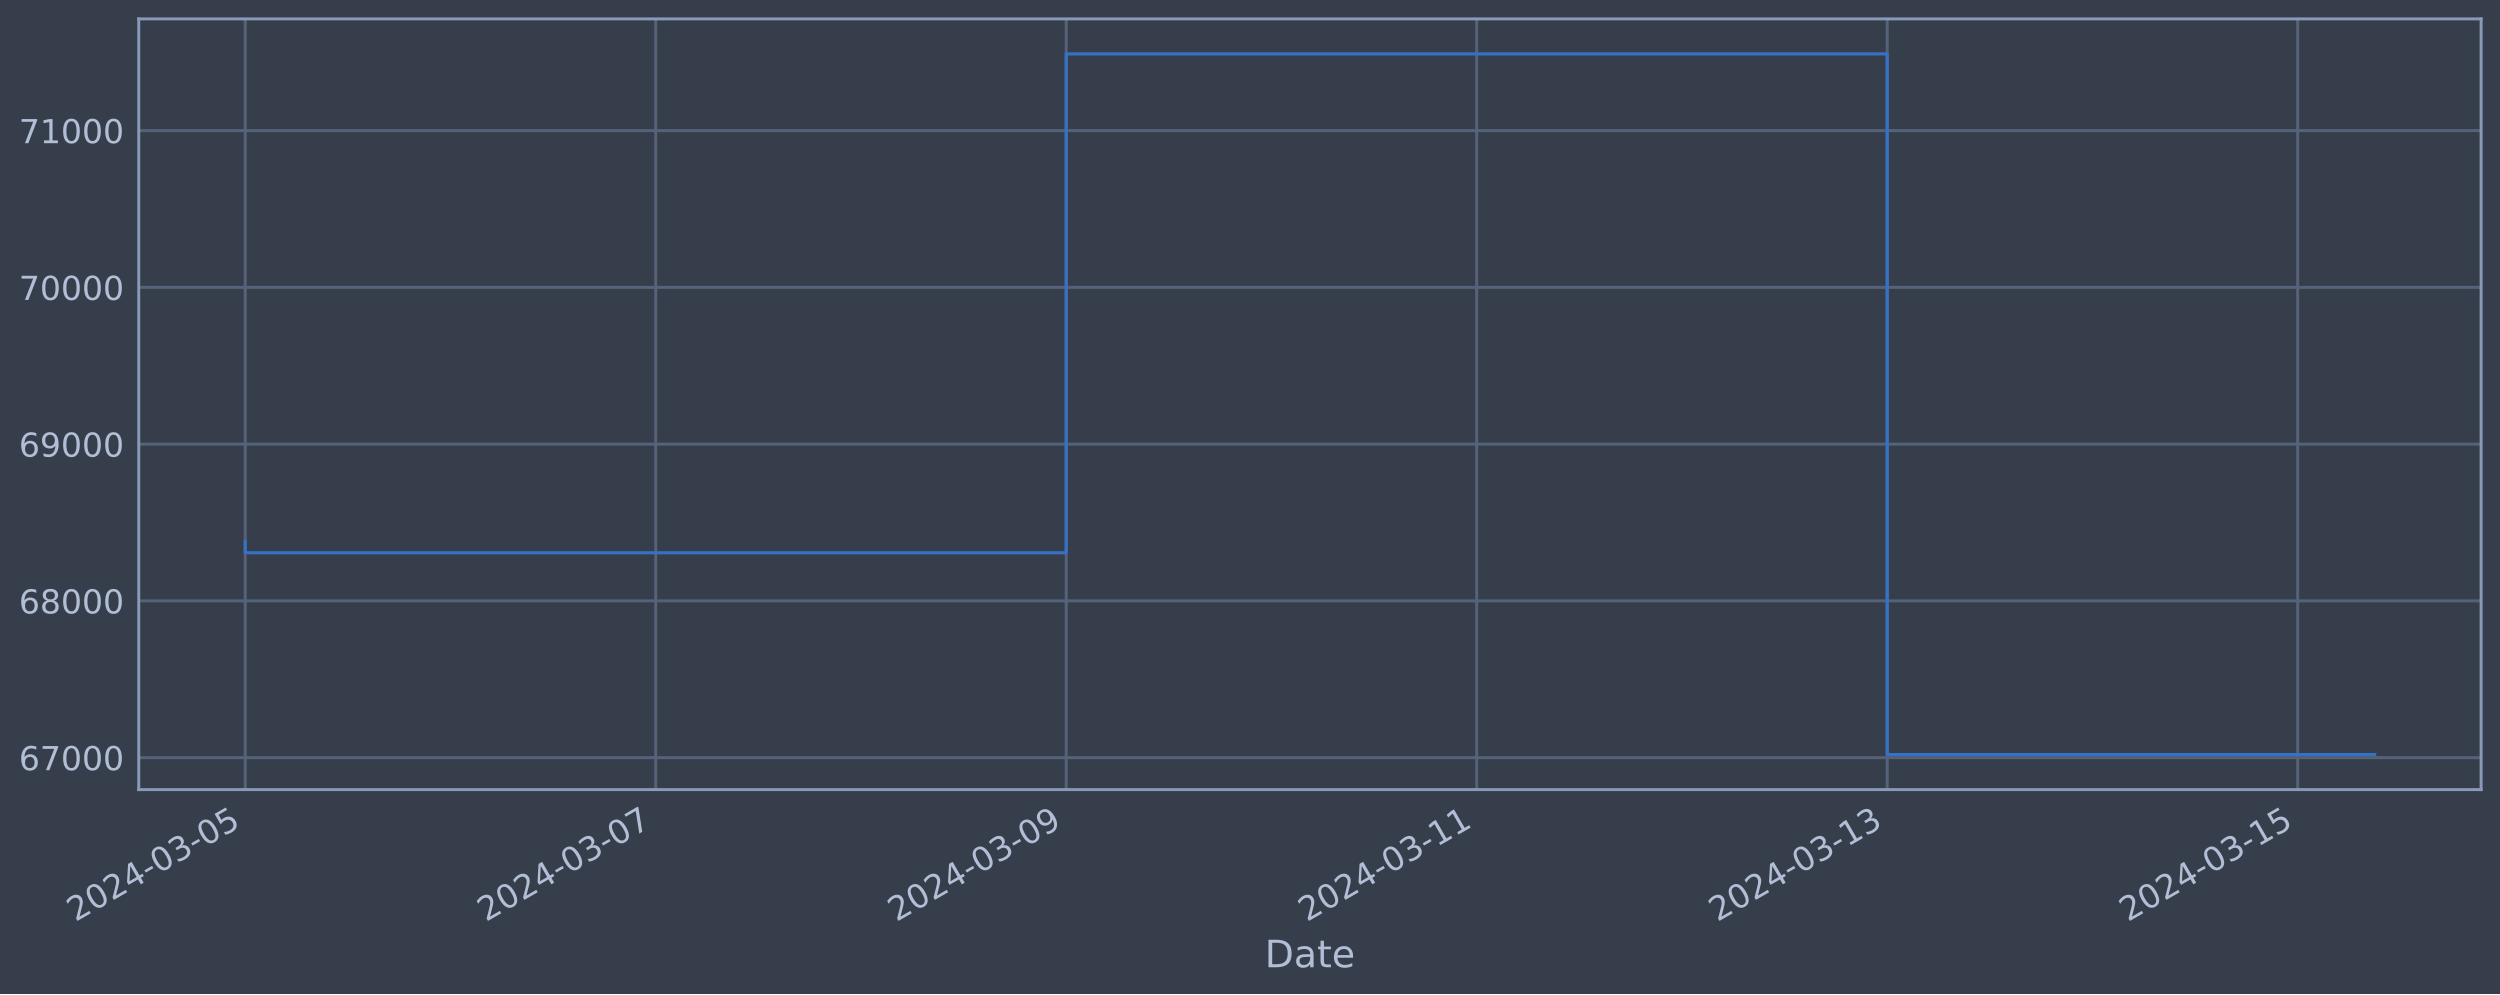
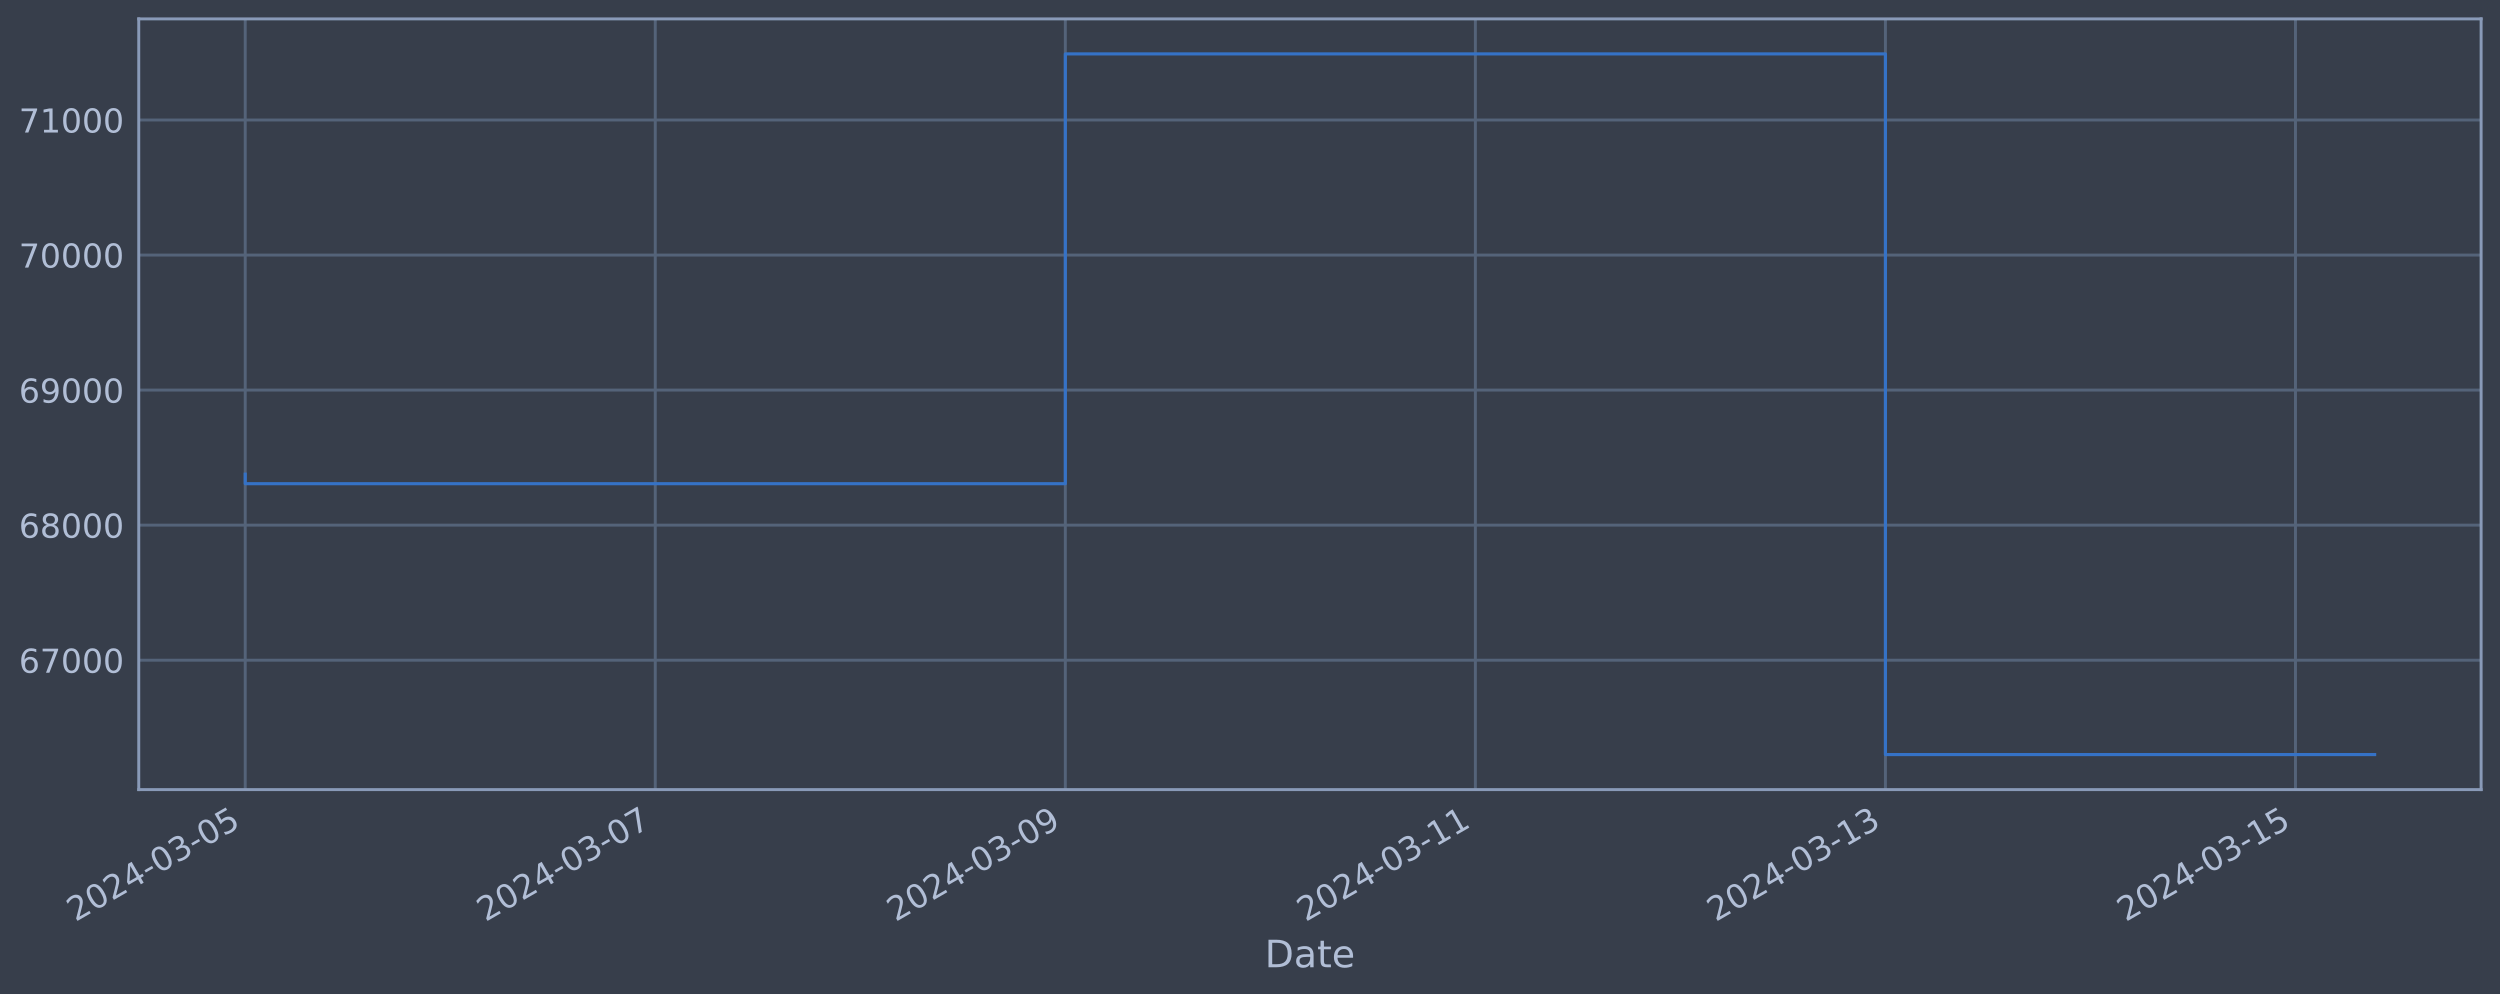
<svg xmlns="http://www.w3.org/2000/svg" xmlns:xlink="http://www.w3.org/1999/xlink" width="952.884pt" height="378.87pt" viewBox="0 0 952.884 378.87" version="1.1">
  <defs>
    <style type="text/css">*{stroke-linejoin: round; stroke-linecap: butt}</style>
  </defs>
  <g id="figure_1">
    <g id="patch_1">
      <path d="M 0 378.87  L 952.884 378.87  L 952.884 0  L 0 0  z " style="fill: #373e4b" />
    </g>
    <g id="axes_1">
      <g id="patch_2">
        <path d="M 52.884 300.96  L 945.684 300.96  L 945.684 7.2  L 52.884 7.2  z " style="fill: #373e4b" />
      </g>
      <g id="matplotlib.axis_1">
        <g id="xtick_1">
          <g id="line2d_1">
-             <path d="M 93.466 300.96  L 93.466 7.2  " clip-path="url(#p91aca32ff4)" style="fill: none; stroke: #546379; stroke-width: 1.12; stroke-linecap: square" />
+             <path d="M 93.466 300.96  L 93.466 7.2  " clip-path="url(#pc23f6834bc)" style="fill: none; stroke: #546379; stroke-width: 1.12; stroke-linecap: square" />
          </g>
          <g id="line2d_2" />
          <g id="text_1">
            <g style="fill: #b1bed6" transform="translate(28.74006 351.4642) rotate(-30) scale(0.126 -0.126)">
              <defs>
                <path id="DejaVuSans-32" d="M 1228 531  L 3431 531  L 3431 0  L 469 0  L 469 531  Q 828 903 1448 1529  Q 2069 2156 2228 2338  Q 2531 2678 2651 2914  Q 2772 3150 2772 3378  Q 2772 3750 2511 3984  Q 2250 4219 1831 4219  Q 1534 4219 1204 4116  Q 875 4013 500 3803  L 500 4441  Q 881 4594 1212 4672  Q 1544 4750 1819 4750  Q 2544 4750 2975 4387  Q 3406 4025 3406 3419  Q 3406 3131 3298 2873  Q 3191 2616 2906 2266  Q 2828 2175 2409 1742  Q 1991 1309 1228 531  z " transform="scale(0.015625)" />
                <path id="DejaVuSans-30" d="M 2034 4250  Q 1547 4250 1301 3770  Q 1056 3291 1056 2328  Q 1056 1369 1301 889  Q 1547 409 2034 409  Q 2525 409 2770 889  Q 3016 1369 3016 2328  Q 3016 3291 2770 3770  Q 2525 4250 2034 4250  z M 2034 4750  Q 2819 4750 3233 4129  Q 3647 3509 3647 2328  Q 3647 1150 3233 529  Q 2819 -91 2034 -91  Q 1250 -91 836 529  Q 422 1150 422 2328  Q 422 3509 836 4129  Q 1250 4750 2034 4750  z " transform="scale(0.015625)" />
                <path id="DejaVuSans-34" d="M 2419 4116  L 825 1625  L 2419 1625  L 2419 4116  z M 2253 4666  L 3047 4666  L 3047 1625  L 3713 1625  L 3713 1100  L 3047 1100  L 3047 0  L 2419 0  L 2419 1100  L 313 1100  L 313 1709  L 2253 4666  z " transform="scale(0.015625)" />
                <path id="DejaVuSans-2d" d="M 313 2009  L 1997 2009  L 1997 1497  L 313 1497  L 313 2009  z " transform="scale(0.015625)" />
                <path id="DejaVuSans-33" d="M 2597 2516  Q 3050 2419 3304 2112  Q 3559 1806 3559 1356  Q 3559 666 3084 287  Q 2609 -91 1734 -91  Q 1441 -91 1130 -33  Q 819 25 488 141  L 488 750  Q 750 597 1062 519  Q 1375 441 1716 441  Q 2309 441 2620 675  Q 2931 909 2931 1356  Q 2931 1769 2642 2001  Q 2353 2234 1838 2234  L 1294 2234  L 1294 2753  L 1863 2753  Q 2328 2753 2575 2939  Q 2822 3125 2822 3475  Q 2822 3834 2567 4026  Q 2313 4219 1838 4219  Q 1578 4219 1281 4162  Q 984 4106 628 3988  L 628 4550  Q 988 4650 1302 4700  Q 1616 4750 1894 4750  Q 2613 4750 3031 4423  Q 3450 4097 3450 3541  Q 3450 3153 3228 2886  Q 3006 2619 2597 2516  z " transform="scale(0.015625)" />
                <path id="DejaVuSans-35" d="M 691 4666  L 3169 4666  L 3169 4134  L 1269 4134  L 1269 2991  Q 1406 3038 1543 3061  Q 1681 3084 1819 3084  Q 2600 3084 3056 2656  Q 3513 2228 3513 1497  Q 3513 744 3044 326  Q 2575 -91 1722 -91  Q 1428 -91 1123 -41  Q 819 9 494 109  L 494 744  Q 775 591 1075 516  Q 1375 441 1709 441  Q 2250 441 2565 725  Q 2881 1009 2881 1497  Q 2881 1984 2565 2268  Q 2250 2553 1709 2553  Q 1456 2553 1204 2497  Q 953 2441 691 2322  L 691 4666  z " transform="scale(0.015625)" />
              </defs>
              <use xlink:href="#DejaVuSans-32" />
              <use xlink:href="#DejaVuSans-30" x="63.623" />
              <use xlink:href="#DejaVuSans-32" x="127.246" />
              <use xlink:href="#DejaVuSans-34" x="190.869" />
              <use xlink:href="#DejaVuSans-2d" x="254.492" />
              <use xlink:href="#DejaVuSans-30" x="290.576" />
              <use xlink:href="#DejaVuSans-33" x="354.199" />
              <use xlink:href="#DejaVuSans-2d" x="417.822" />
              <use xlink:href="#DejaVuSans-30" x="453.906" />
              <use xlink:href="#DejaVuSans-35" x="517.529" />
            </g>
          </g>
        </g>
        <g id="xtick_2">
          <g id="line2d_3">
-             <path d="M 249.926 300.96  L 249.926 7.2  " clip-path="url(#p91aca32ff4)" style="fill: none; stroke: #546379; stroke-width: 1.12; stroke-linecap: square" />
+             <path d="M 249.759 300.96  L 249.759 7.2  " clip-path="url(#pc23f6834bc)" style="fill: none; stroke: #546379; stroke-width: 1.12; stroke-linecap: square" />
          </g>
          <g id="line2d_4" />
          <g id="text_2">
-             <g style="fill: #b1bed6" transform="translate(185.2006 351.4642) rotate(-30) scale(0.126 -0.126)">
+             <g style="fill: #b1bed6" transform="translate(185.033 351.4642) rotate(-30) scale(0.126 -0.126)">
              <defs>
                <path id="DejaVuSans-37" d="M 525 4666  L 3525 4666  L 3525 4397  L 1831 0  L 1172 0  L 2766 4134  L 525 4134  L 525 4666  z " transform="scale(0.015625)" />
              </defs>
              <use xlink:href="#DejaVuSans-32" />
              <use xlink:href="#DejaVuSans-30" x="63.623" />
              <use xlink:href="#DejaVuSans-32" x="127.246" />
              <use xlink:href="#DejaVuSans-34" x="190.869" />
              <use xlink:href="#DejaVuSans-2d" x="254.492" />
              <use xlink:href="#DejaVuSans-30" x="290.576" />
              <use xlink:href="#DejaVuSans-33" x="354.199" />
              <use xlink:href="#DejaVuSans-2d" x="417.822" />
              <use xlink:href="#DejaVuSans-30" x="453.906" />
              <use xlink:href="#DejaVuSans-37" x="517.529" />
            </g>
          </g>
        </g>
        <g id="xtick_3">
          <g id="line2d_5">
-             <path d="M 406.387 300.96  L 406.387 7.2  " clip-path="url(#p91aca32ff4)" style="fill: none; stroke: #546379; stroke-width: 1.12; stroke-linecap: square" />
+             <path d="M 406.052 300.96  L 406.052 7.2  " clip-path="url(#pc23f6834bc)" style="fill: none; stroke: #546379; stroke-width: 1.12; stroke-linecap: square" />
          </g>
          <g id="line2d_6" />
          <g id="text_3">
-             <g style="fill: #b1bed6" transform="translate(341.6612 351.4642) rotate(-30) scale(0.126 -0.126)">
+             <g style="fill: #b1bed6" transform="translate(341.326 351.4642) rotate(-30) scale(0.126 -0.126)">
              <defs>
                <path id="DejaVuSans-39" d="M 703 97  L 703 672  Q 941 559 1184 500  Q 1428 441 1663 441  Q 2288 441 2617 861  Q 2947 1281 2994 2138  Q 2813 1869 2534 1725  Q 2256 1581 1919 1581  Q 1219 1581 811 2004  Q 403 2428 403 3163  Q 403 3881 828 4315  Q 1253 4750 1959 4750  Q 2769 4750 3195 4129  Q 3622 3509 3622 2328  Q 3622 1225 3098 567  Q 2575 -91 1691 -91  Q 1453 -91 1209 -44  Q 966 3 703 97  z M 1959 2075  Q 2384 2075 2632 2365  Q 2881 2656 2881 3163  Q 2881 3666 2632 3958  Q 2384 4250 1959 4250  Q 1534 4250 1286 3958  Q 1038 3666 1038 3163  Q 1038 2656 1286 2365  Q 1534 2075 1959 2075  z " transform="scale(0.015625)" />
              </defs>
              <use xlink:href="#DejaVuSans-32" />
              <use xlink:href="#DejaVuSans-30" x="63.623" />
              <use xlink:href="#DejaVuSans-32" x="127.246" />
              <use xlink:href="#DejaVuSans-34" x="190.869" />
              <use xlink:href="#DejaVuSans-2d" x="254.492" />
              <use xlink:href="#DejaVuSans-30" x="290.576" />
              <use xlink:href="#DejaVuSans-33" x="354.199" />
              <use xlink:href="#DejaVuSans-2d" x="417.822" />
              <use xlink:href="#DejaVuSans-30" x="453.906" />
              <use xlink:href="#DejaVuSans-39" x="517.529" />
            </g>
          </g>
        </g>
        <g id="xtick_4">
          <g id="line2d_7">
-             <path d="M 562.847 300.96  L 562.847 7.2  " clip-path="url(#p91aca32ff4)" style="fill: none; stroke: #546379; stroke-width: 1.12; stroke-linecap: square" />
+             <path d="M 562.345 300.96  L 562.345 7.2  " clip-path="url(#pc23f6834bc)" style="fill: none; stroke: #546379; stroke-width: 1.12; stroke-linecap: square" />
          </g>
          <g id="line2d_8" />
          <g id="text_4">
-             <g style="fill: #b1bed6" transform="translate(498.1217 351.4642) rotate(-30) scale(0.126 -0.126)">
+             <g style="fill: #b1bed6" transform="translate(497.619 351.4642) rotate(-30) scale(0.126 -0.126)">
              <defs>
                <path id="DejaVuSans-31" d="M 794 531  L 1825 531  L 1825 4091  L 703 3866  L 703 4441  L 1819 4666  L 2450 4666  L 2450 531  L 3481 531  L 3481 0  L 794 0  L 794 531  z " transform="scale(0.015625)" />
              </defs>
              <use xlink:href="#DejaVuSans-32" />
              <use xlink:href="#DejaVuSans-30" x="63.623" />
              <use xlink:href="#DejaVuSans-32" x="127.246" />
              <use xlink:href="#DejaVuSans-34" x="190.869" />
              <use xlink:href="#DejaVuSans-2d" x="254.492" />
              <use xlink:href="#DejaVuSans-30" x="290.576" />
              <use xlink:href="#DejaVuSans-33" x="354.199" />
              <use xlink:href="#DejaVuSans-2d" x="417.822" />
              <use xlink:href="#DejaVuSans-31" x="453.906" />
              <use xlink:href="#DejaVuSans-31" x="517.529" />
            </g>
          </g>
        </g>
        <g id="xtick_5">
          <g id="line2d_9">
-             <path d="M 719.308 300.96  L 719.308 7.2  " clip-path="url(#p91aca32ff4)" style="fill: none; stroke: #546379; stroke-width: 1.12; stroke-linecap: square" />
+             <path d="M 718.638 300.96  L 718.638 7.2  " clip-path="url(#pc23f6834bc)" style="fill: none; stroke: #546379; stroke-width: 1.12; stroke-linecap: square" />
          </g>
          <g id="line2d_10" />
          <g id="text_5">
-             <g style="fill: #b1bed6" transform="translate(654.5822 351.4642) rotate(-30) scale(0.126 -0.126)">
+             <g style="fill: #b1bed6" transform="translate(653.912 351.4642) rotate(-30) scale(0.126 -0.126)">
              <use xlink:href="#DejaVuSans-32" />
              <use xlink:href="#DejaVuSans-30" x="63.623" />
              <use xlink:href="#DejaVuSans-32" x="127.246" />
              <use xlink:href="#DejaVuSans-34" x="190.869" />
              <use xlink:href="#DejaVuSans-2d" x="254.492" />
              <use xlink:href="#DejaVuSans-30" x="290.576" />
              <use xlink:href="#DejaVuSans-33" x="354.199" />
              <use xlink:href="#DejaVuSans-2d" x="417.822" />
              <use xlink:href="#DejaVuSans-31" x="453.906" />
              <use xlink:href="#DejaVuSans-33" x="517.529" />
            </g>
          </g>
        </g>
        <g id="xtick_6">
          <g id="line2d_11">
-             <path d="M 875.768 300.96  L 875.768 7.2  " clip-path="url(#p91aca32ff4)" style="fill: none; stroke: #546379; stroke-width: 1.12; stroke-linecap: square" />
+             <path d="M 874.931 300.96  L 874.931 7.2  " clip-path="url(#pc23f6834bc)" style="fill: none; stroke: #546379; stroke-width: 1.12; stroke-linecap: square" />
          </g>
          <g id="line2d_12" />
          <g id="text_6">
-             <g style="fill: #b1bed6" transform="translate(811.0428 351.4642) rotate(-30) scale(0.126 -0.126)">
+             <g style="fill: #b1bed6" transform="translate(810.205 351.4642) rotate(-30) scale(0.126 -0.126)">
              <use xlink:href="#DejaVuSans-32" />
              <use xlink:href="#DejaVuSans-30" x="63.623" />
              <use xlink:href="#DejaVuSans-32" x="127.246" />
              <use xlink:href="#DejaVuSans-34" x="190.869" />
              <use xlink:href="#DejaVuSans-2d" x="254.492" />
              <use xlink:href="#DejaVuSans-30" x="290.576" />
              <use xlink:href="#DejaVuSans-33" x="354.199" />
              <use xlink:href="#DejaVuSans-2d" x="417.822" />
              <use xlink:href="#DejaVuSans-31" x="453.906" />
              <use xlink:href="#DejaVuSans-35" x="517.529" />
            </g>
          </g>
        </g>
        <g id="text_7">
          <g style="fill: #b1bed6" transform="translate(482.0746 368.6753) scale(0.144 -0.144)">
            <defs>
              <path id="DejaVuSans-44" d="M 1259 4147  L 1259 519  L 2022 519  Q 2988 519 3436 956  Q 3884 1394 3884 2338  Q 3884 3275 3436 3711  Q 2988 4147 2022 4147  L 1259 4147  z M 628 4666  L 1925 4666  Q 3281 4666 3915 4102  Q 4550 3538 4550 2338  Q 4550 1131 3912 565  Q 3275 0 1925 0  L 628 0  L 628 4666  z " transform="scale(0.015625)" />
              <path id="DejaVuSans-61" d="M 2194 1759  Q 1497 1759 1228 1600  Q 959 1441 959 1056  Q 959 750 1161 570  Q 1363 391 1709 391  Q 2188 391 2477 730  Q 2766 1069 2766 1631  L 2766 1759  L 2194 1759  z M 3341 1997  L 3341 0  L 2766 0  L 2766 531  Q 2569 213 2275 61  Q 1981 -91 1556 -91  Q 1019 -91 701 211  Q 384 513 384 1019  Q 384 1609 779 1909  Q 1175 2209 1959 2209  L 2766 2209  L 2766 2266  Q 2766 2663 2505 2880  Q 2244 3097 1772 3097  Q 1472 3097 1187 3025  Q 903 2953 641 2809  L 641 3341  Q 956 3463 1253 3523  Q 1550 3584 1831 3584  Q 2591 3584 2966 3190  Q 3341 2797 3341 1997  z " transform="scale(0.015625)" />
              <path id="DejaVuSans-74" d="M 1172 4494  L 1172 3500  L 2356 3500  L 2356 3053  L 1172 3053  L 1172 1153  Q 1172 725 1289 603  Q 1406 481 1766 481  L 2356 481  L 2356 0  L 1766 0  Q 1100 0 847 248  Q 594 497 594 1153  L 594 3053  L 172 3053  L 172 3500  L 594 3500  L 594 4494  L 1172 4494  z " transform="scale(0.015625)" />
              <path id="DejaVuSans-65" d="M 3597 1894  L 3597 1613  L 953 1613  Q 991 1019 1311 708  Q 1631 397 2203 397  Q 2534 397 2845 478  Q 3156 559 3463 722  L 3463 178  Q 3153 47 2828 -22  Q 2503 -91 2169 -91  Q 1331 -91 842 396  Q 353 884 353 1716  Q 353 2575 817 3079  Q 1281 3584 2069 3584  Q 2775 3584 3186 3129  Q 3597 2675 3597 1894  z M 3022 2063  Q 3016 2534 2758 2815  Q 2500 3097 2075 3097  Q 1594 3097 1305 2825  Q 1016 2553 972 2059  L 3022 2063  z " transform="scale(0.015625)" />
            </defs>
            <use xlink:href="#DejaVuSans-44" />
            <use xlink:href="#DejaVuSans-61" x="77.002" />
            <use xlink:href="#DejaVuSans-74" x="138.281" />
            <use xlink:href="#DejaVuSans-65" x="177.49" />
          </g>
        </g>
      </g>
      <g id="matplotlib.axis_2">
        <g id="ytick_1">
          <g id="line2d_13">
-             <path d="M 52.884 288.776  L 945.684 288.776  " clip-path="url(#p91aca32ff4)" style="fill: none; stroke: #546379; stroke-width: 1.12; stroke-linecap: square" />
+             <path d="M 52.884 251.638  L 945.684 251.638  " clip-path="url(#pc23f6834bc)" style="fill: none; stroke: #546379; stroke-width: 1.12; stroke-linecap: square" />
          </g>
          <g id="line2d_14" />
          <g id="text_8">
-             <g style="fill: #b1bed6" transform="translate(7.2 293.5633) scale(0.126 -0.126)">
+             <g style="fill: #b1bed6" transform="translate(7.2 256.4251) scale(0.126 -0.126)">
              <defs>
                <path id="DejaVuSans-36" d="M 2113 2584  Q 1688 2584 1439 2293  Q 1191 2003 1191 1497  Q 1191 994 1439 701  Q 1688 409 2113 409  Q 2538 409 2786 701  Q 3034 994 3034 1497  Q 3034 2003 2786 2293  Q 2538 2584 2113 2584  z M 3366 4563  L 3366 3988  Q 3128 4100 2886 4159  Q 2644 4219 2406 4219  Q 1781 4219 1451 3797  Q 1122 3375 1075 2522  Q 1259 2794 1537 2939  Q 1816 3084 2150 3084  Q 2853 3084 3261 2657  Q 3669 2231 3669 1497  Q 3669 778 3244 343  Q 2819 -91 2113 -91  Q 1303 -91 875 529  Q 447 1150 447 2328  Q 447 3434 972 4092  Q 1497 4750 2381 4750  Q 2619 4750 2861 4703  Q 3103 4656 3366 4563  z " transform="scale(0.015625)" />
              </defs>
              <use xlink:href="#DejaVuSans-36" />
              <use xlink:href="#DejaVuSans-37" x="63.623" />
              <use xlink:href="#DejaVuSans-30" x="127.246" />
              <use xlink:href="#DejaVuSans-30" x="190.869" />
              <use xlink:href="#DejaVuSans-30" x="254.492" />
            </g>
          </g>
        </g>
        <g id="ytick_2">
          <g id="line2d_15">
-             <path d="M 52.884 229.028  L 945.684 229.028  " clip-path="url(#p91aca32ff4)" style="fill: none; stroke: #546379; stroke-width: 1.12; stroke-linecap: square" />
+             <path d="M 52.884 200.162  L 945.684 200.162  " clip-path="url(#pc23f6834bc)" style="fill: none; stroke: #546379; stroke-width: 1.12; stroke-linecap: square" />
          </g>
          <g id="line2d_16" />
          <g id="text_9">
-             <g style="fill: #b1bed6" transform="translate(7.2 233.815) scale(0.126 -0.126)">
+             <g style="fill: #b1bed6" transform="translate(7.2 204.9495) scale(0.126 -0.126)">
              <defs>
                <path id="DejaVuSans-38" d="M 2034 2216  Q 1584 2216 1326 1975  Q 1069 1734 1069 1313  Q 1069 891 1326 650  Q 1584 409 2034 409  Q 2484 409 2743 651  Q 3003 894 3003 1313  Q 3003 1734 2745 1975  Q 2488 2216 2034 2216  z M 1403 2484  Q 997 2584 770 2862  Q 544 3141 544 3541  Q 544 4100 942 4425  Q 1341 4750 2034 4750  Q 2731 4750 3128 4425  Q 3525 4100 3525 3541  Q 3525 3141 3298 2862  Q 3072 2584 2669 2484  Q 3125 2378 3379 2068  Q 3634 1759 3634 1313  Q 3634 634 3220 271  Q 2806 -91 2034 -91  Q 1263 -91 848 271  Q 434 634 434 1313  Q 434 1759 690 2068  Q 947 2378 1403 2484  z M 1172 3481  Q 1172 3119 1398 2916  Q 1625 2713 2034 2713  Q 2441 2713 2670 2916  Q 2900 3119 2900 3481  Q 2900 3844 2670 4047  Q 2441 4250 2034 4250  Q 1625 4250 1398 4047  Q 1172 3844 1172 3481  z " transform="scale(0.015625)" />
              </defs>
              <use xlink:href="#DejaVuSans-36" />
              <use xlink:href="#DejaVuSans-38" x="63.623" />
              <use xlink:href="#DejaVuSans-30" x="127.246" />
              <use xlink:href="#DejaVuSans-30" x="190.869" />
              <use xlink:href="#DejaVuSans-30" x="254.492" />
            </g>
          </g>
        </g>
        <g id="ytick_3">
          <g id="line2d_17">
-             <path d="M 52.884 169.28  L 945.684 169.28  " clip-path="url(#p91aca32ff4)" style="fill: none; stroke: #546379; stroke-width: 1.12; stroke-linecap: square" />
+             <path d="M 52.884 148.687  L 945.684 148.687  " clip-path="url(#pc23f6834bc)" style="fill: none; stroke: #546379; stroke-width: 1.12; stroke-linecap: square" />
          </g>
          <g id="line2d_18" />
          <g id="text_10">
-             <g style="fill: #b1bed6" transform="translate(7.2 174.0666) scale(0.126 -0.126)">
+             <g style="fill: #b1bed6" transform="translate(7.2 153.4739) scale(0.126 -0.126)">
              <use xlink:href="#DejaVuSans-36" />
              <use xlink:href="#DejaVuSans-39" x="63.623" />
              <use xlink:href="#DejaVuSans-30" x="127.246" />
              <use xlink:href="#DejaVuSans-30" x="190.869" />
              <use xlink:href="#DejaVuSans-30" x="254.492" />
            </g>
          </g>
        </g>
        <g id="ytick_4">
          <g id="line2d_19">
-             <path d="M 52.884 109.531  L 945.684 109.531  " clip-path="url(#p91aca32ff4)" style="fill: none; stroke: #546379; stroke-width: 1.12; stroke-linecap: square" />
+             <path d="M 52.884 97.211  L 945.684 97.211  " clip-path="url(#pc23f6834bc)" style="fill: none; stroke: #546379; stroke-width: 1.12; stroke-linecap: square" />
          </g>
          <g id="line2d_20" />
          <g id="text_11">
-             <g style="fill: #b1bed6" transform="translate(7.2 114.3182) scale(0.126 -0.126)">
+             <g style="fill: #b1bed6" transform="translate(7.2 101.9983) scale(0.126 -0.126)">
              <use xlink:href="#DejaVuSans-37" />
              <use xlink:href="#DejaVuSans-30" x="63.623" />
              <use xlink:href="#DejaVuSans-30" x="127.246" />
              <use xlink:href="#DejaVuSans-30" x="190.869" />
              <use xlink:href="#DejaVuSans-30" x="254.492" />
            </g>
          </g>
        </g>
        <g id="ytick_5">
          <g id="line2d_21">
-             <path d="M 52.884 49.783  L 945.684 49.783  " clip-path="url(#p91aca32ff4)" style="fill: none; stroke: #546379; stroke-width: 1.12; stroke-linecap: square" />
+             <path d="M 52.884 45.736  L 945.684 45.736  " clip-path="url(#pc23f6834bc)" style="fill: none; stroke: #546379; stroke-width: 1.12; stroke-linecap: square" />
          </g>
          <g id="line2d_22" />
          <g id="text_12">
-             <g style="fill: #b1bed6" transform="translate(7.2 54.56984) scale(0.126 -0.126)">
+             <g style="fill: #b1bed6" transform="translate(7.2 50.52264) scale(0.126 -0.126)">
              <use xlink:href="#DejaVuSans-37" />
              <use xlink:href="#DejaVuSans-31" x="63.623" />
              <use xlink:href="#DejaVuSans-30" x="127.246" />
              <use xlink:href="#DejaVuSans-30" x="190.869" />
              <use xlink:href="#DejaVuSans-30" x="254.492" />
            </g>
          </g>
        </g>
      </g>
      <g id="line2d_23">
-         <path d="M 93.466 206.463  L 93.466 210.691  L 406.387 210.691  L 406.387 20.553  L 719.308 20.553  L 719.308 287.607  L 905.102 287.607  " clip-path="url(#p91aca32ff4)" style="fill: none; stroke: #3572c6; stroke-width: 1.2; stroke-linecap: square" />
+         <path d="M 93.466 180.722  L 93.466 184.365  L 406.052 184.365  L 406.052 20.553  L 718.638 20.553  L 718.638 287.607  L 905.102 287.607  " clip-path="url(#pc23f6834bc)" style="fill: none; stroke: #3572c6; stroke-width: 1.2; stroke-linecap: square" />
      </g>
      <g id="patch_3">
        <path d="M 52.884 300.96  L 52.884 7.2  " style="fill: none; stroke: #899ab8; stroke-width: 1.12; stroke-linejoin: miter; stroke-linecap: square" />
      </g>
      <g id="patch_4">
        <path d="M 945.684 300.96  L 945.684 7.2  " style="fill: none; stroke: #899ab8; stroke-width: 1.12; stroke-linejoin: miter; stroke-linecap: square" />
      </g>
      <g id="patch_5">
        <path d="M 52.884 300.96  L 945.684 300.96  " style="fill: none; stroke: #899ab8; stroke-width: 1.12; stroke-linejoin: miter; stroke-linecap: square" />
      </g>
      <g id="patch_6">
        <path d="M 52.884 7.2  L 945.684 7.2  " style="fill: none; stroke: #899ab8; stroke-width: 1.12; stroke-linejoin: miter; stroke-linecap: square" />
      </g>
    </g>
  </g>
  <defs>
-     <clipPath id="p91aca32ff4">
+     <clipPath id="pc23f6834bc">
      <rect x="52.884" y="7.2" width="892.8" height="293.76" />
    </clipPath>
  </defs>
</svg>
